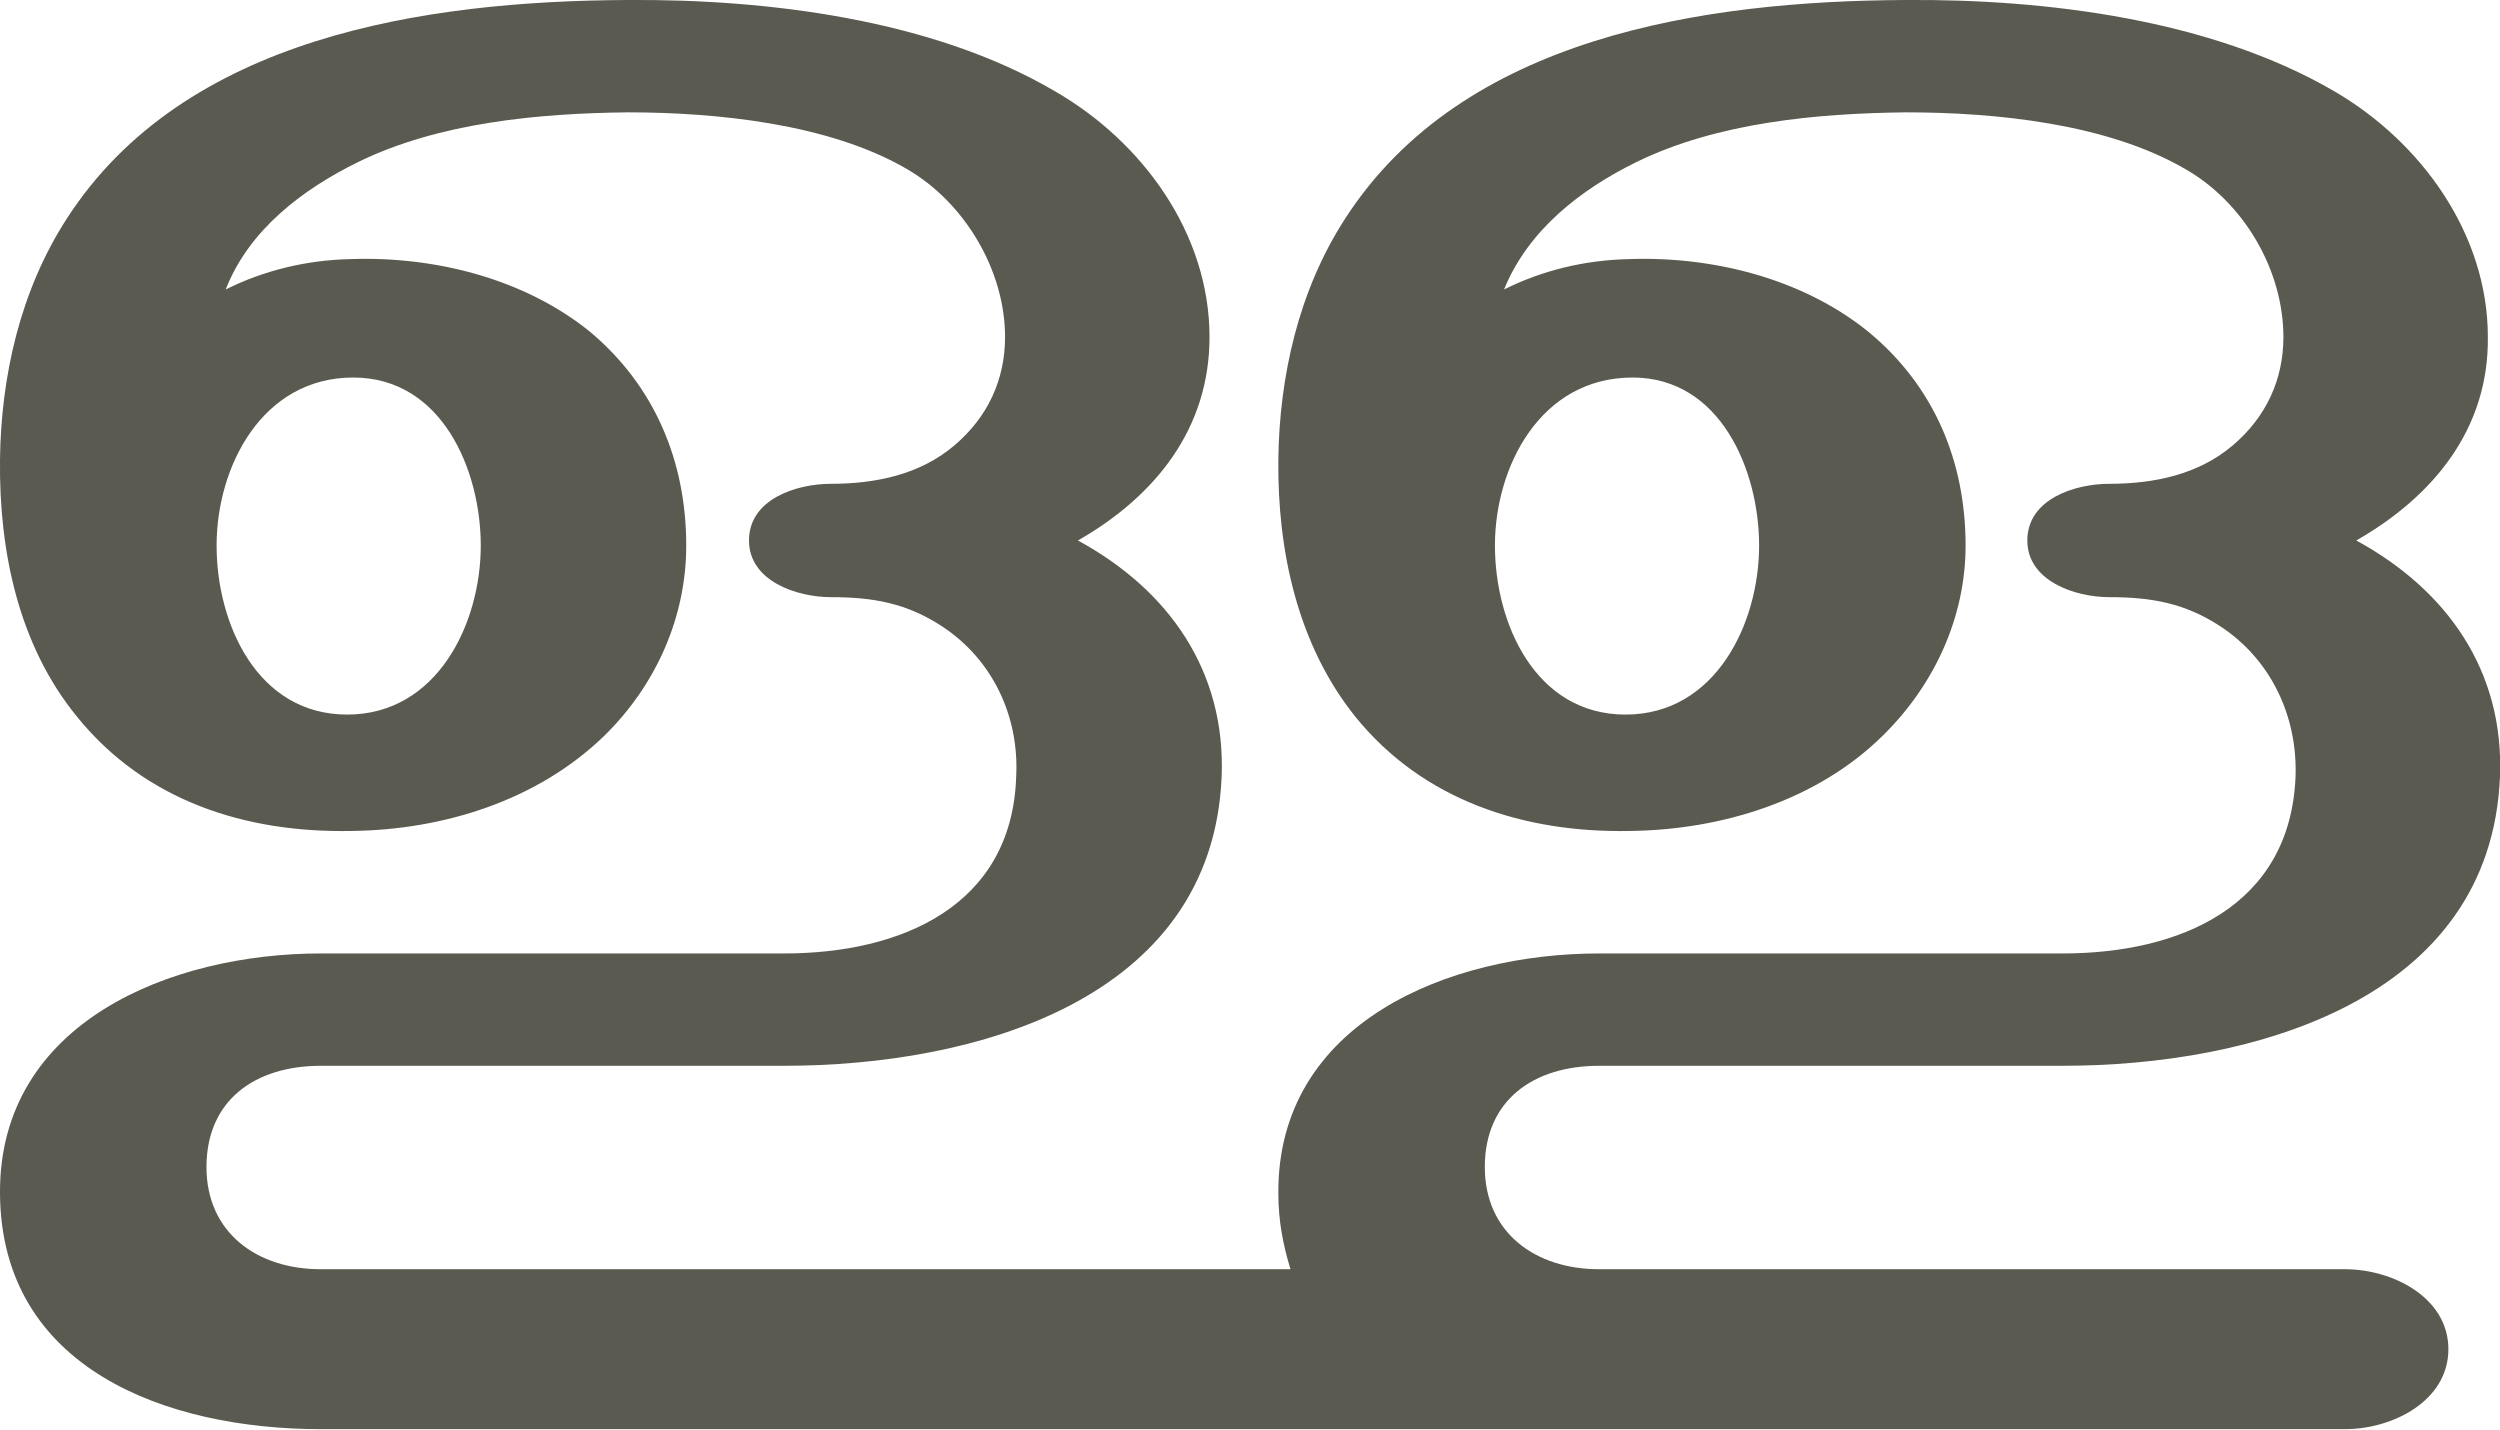
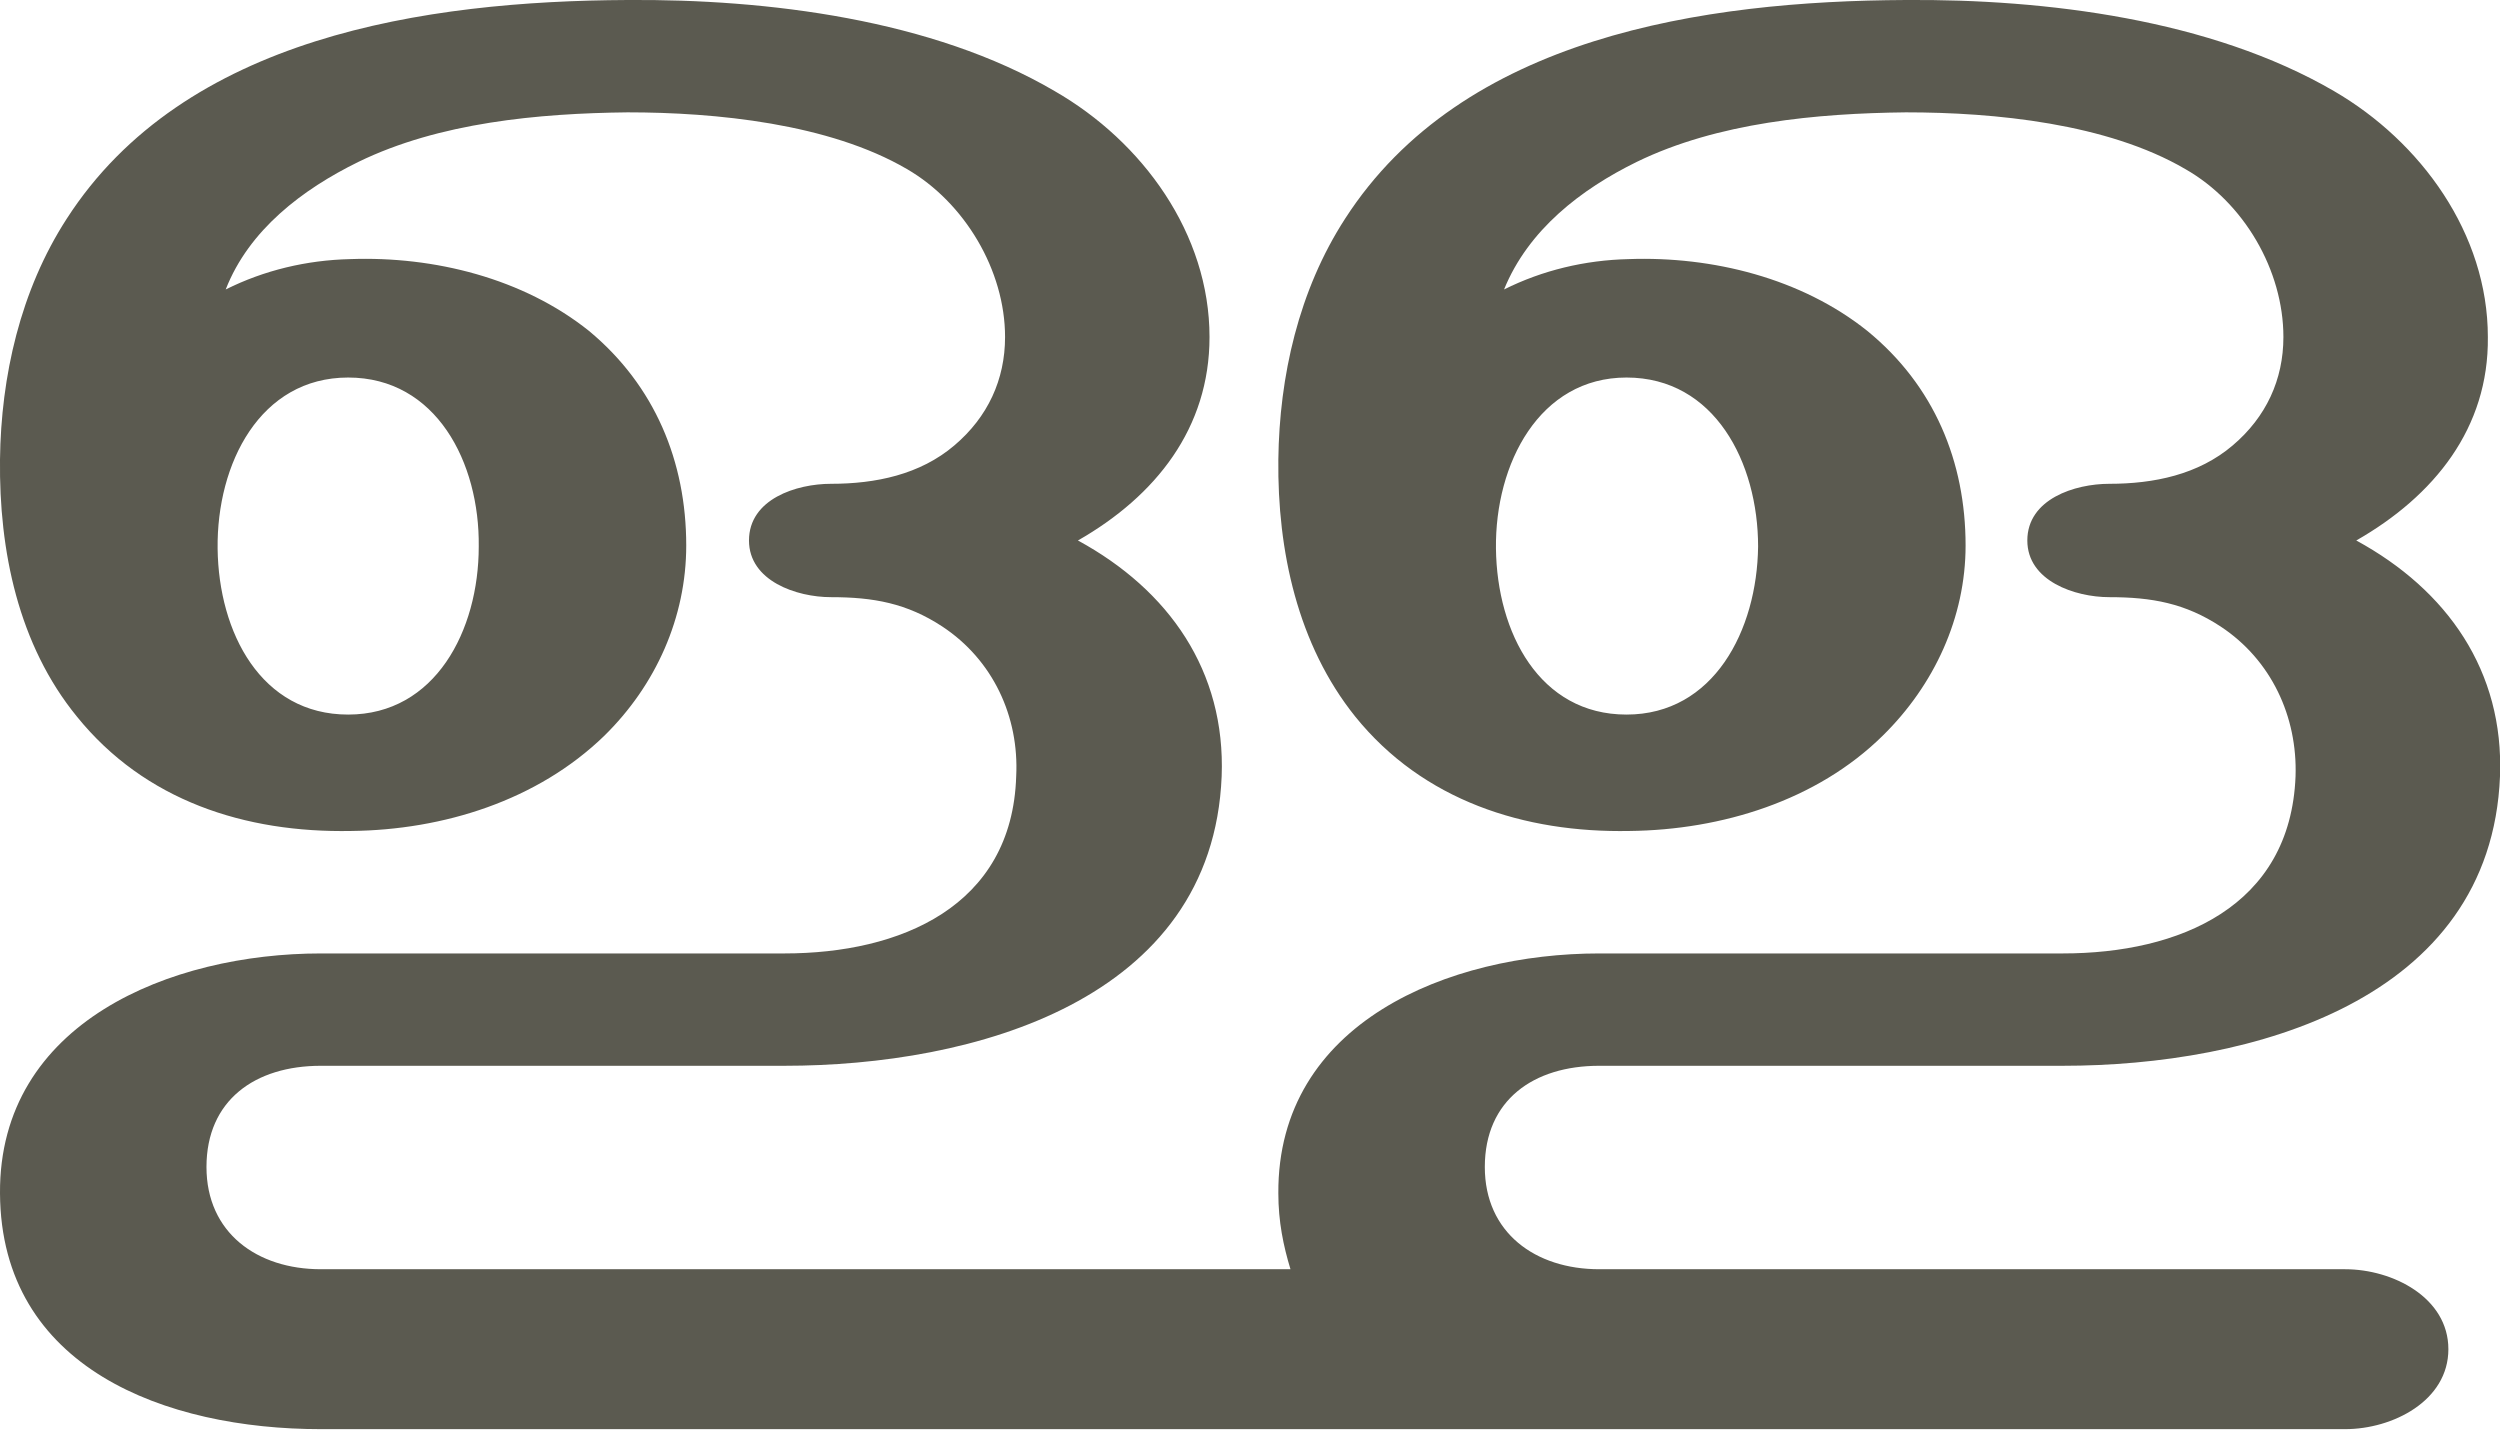
<svg xmlns="http://www.w3.org/2000/svg" xml:space="preserve" width="2470px" height="1412px" version="1.1" style="shape-rendering:geometricPrecision; text-rendering:geometricPrecision; image-rendering:optimizeQuality; fill-rule:evenodd; clip-rule:evenodd" viewBox="0 0 2470 1412">
  <defs>
    <style type="text/css">
   
    .fil0 {fill:#5B5A50;fill-rule:nonzero}
   
  </style>
  </defs>
  <g id="Layer_x0020_1">
-     <path class="fil0" d="M1329 216c116,-180 354,-215 554,-216 138,-1 301,19 423,90 86,50 152,141 152,243 1,90 -53,157 -130,201 90,49 146,129 142,233 -9,222 -246,286 -432,286l-458 0c-65,0 -113,34 -113,100 0,65 50,101 113,101l737 0c47,0 102,28 102,79 0,51 -55,79 -102,79l-2000 0c-153,0 -316,-60 -317,-233 -1,-169 169,-237 317,-237l458 0c114,0 225,-46 229,-175 3,-59 -23,-115 -73,-148 -35,-23 -68,-29 -110,-29 -34,0 -81,-16 -81,-56 0,-41 47,-56 81,-56 44,0 88,-9 122,-38 33,-28 50,-65 50,-107 0,-66 -40,-133 -97,-166 -77,-45 -189,-56 -276,-56 -88,1 -186,10 -266,49 -55,27 -108,67 -131,126 38,-19 80,-29 123,-30 83,-3 171,19 236,71 65,54 96,129 96,212 0,71 -30,138 -81,188 -66,64 -159,93 -250,94 -105,2 -204,-30 -271,-113 -58,-71 -77,-164 -76,-254 1,-82 20,-167 66,-238 116,-180 354,-215 554,-216 138,-1 301,19 422,90 87,50 153,141 153,243 0,90 -53,157 -130,201 90,49 146,129 142,233 -9,222 -246,286 -432,286l-458 0c-65,0 -113,34 -113,100 0,65 50,101 113,101l958 0c-7,-23 -12,-47 -12,-75 -1,-169 169,-237 317,-237l458 0c115,0 225,-46 230,-175 2,-59 -24,-115 -74,-148 -35,-23 -68,-29 -110,-29 -34,0 -81,-16 -81,-56 0,-41 47,-56 81,-56 44,0 88,-9 122,-38 33,-28 50,-65 50,-107 0,-66 -39,-133 -97,-166 -77,-45 -188,-56 -276,-56 -88,1 -186,10 -266,49 -55,27 -107,67 -131,126 38,-19 80,-29 123,-30 83,-3 171,19 236,71 66,54 97,129 97,212 0,71 -31,138 -82,188 -65,64 -159,93 -250,94 -104,2 -204,-30 -271,-113 -57,-71 -77,-164 -76,-254 1,-82 20,-167 66,-238zm-1115 323c0,77 40,167 129,167 89,0 132,-90 132,-167 0,-74 -38,-166 -126,-166 -90,0 -135,88 -135,166zm1263 0c0,77 40,167 129,167 89,0 132,-90 132,-167 0,-74 -38,-166 -125,-166 -91,0 -136,88 -136,166z" />
+     <path class="fil0" d="M1329 216c116,-180 354,-215 554,-216 138,-1 301,19 423,90 86,50 152,141 152,243 1,90 -53,157 -130,201 90,49 146,129 142,233 -9,222 -246,286 -432,286l-458 0c-65,0 -113,34 -113,100 0,65 50,101 113,101l737 0c47,0 102,28 102,79 0,51 -55,79 -102,79l-2000 0c-153,0 -316,-60 -317,-233 -1,-169 169,-237 317,-237l458 0c114,0 225,-46 229,-175 3,-59 -23,-115 -73,-148 -35,-23 -68,-29 -110,-29 -34,0 -81,-16 -81,-56 0,-41 47,-56 81,-56 44,0 88,-9 122,-38 33,-28 50,-65 50,-107 0,-66 -40,-133 -97,-166 -77,-45 -189,-56 -276,-56 -88,1 -186,10 -266,49 -55,27 -108,67 -131,126 38,-19 80,-29 123,-30 83,-3 171,19 236,71 65,54 96,129 96,212 0,71 -30,138 -81,188 -66,64 -159,93 -250,94 -105,2 -204,-30 -271,-113 -58,-71 -77,-164 -76,-254 1,-82 20,-167 66,-238 116,-180 354,-215 554,-216 138,-1 301,19 422,90 87,50 153,141 153,243 0,90 -53,157 -130,201 90,49 146,129 142,233 -9,222 -246,286 -432,286l-458 0c-65,0 -113,34 -113,100 0,65 50,101 113,101l958 0c-7,-23 -12,-47 -12,-75 -1,-169 169,-237 317,-237l458 0c115,0 225,-46 230,-175 2,-59 -24,-115 -74,-148 -35,-23 -68,-29 -110,-29 -34,0 -81,-16 -81,-56 0,-41 47,-56 81,-56 44,0 88,-9 122,-38 33,-28 50,-65 50,-107 0,-66 -39,-133 -97,-166 -77,-45 -188,-56 -276,-56 -88,1 -186,10 -266,49 -55,27 -107,67 -131,126 38,-19 80,-29 123,-30 83,-3 171,19 236,71 66,54 97,129 97,212 0,71 -31,138 -82,188 -65,64 -159,93 -250,94 -104,2 -204,-30 -271,-113 -57,-71 -77,-164 -76,-254 1,-82 20,-167 66,-238zm278 157c-86,0 -130,85 -129,169 1,83 43,164 129,164 86,0 129,-83 130,-166 0,-83 -43,-167 -130,-167zm-1263 0c-87,0 -130,85 -129,169 1,83 43,164 129,164 86,0 129,-83 129,-166 1,-83 -42,-167 -129,-167z" />
  </g>
</svg>
